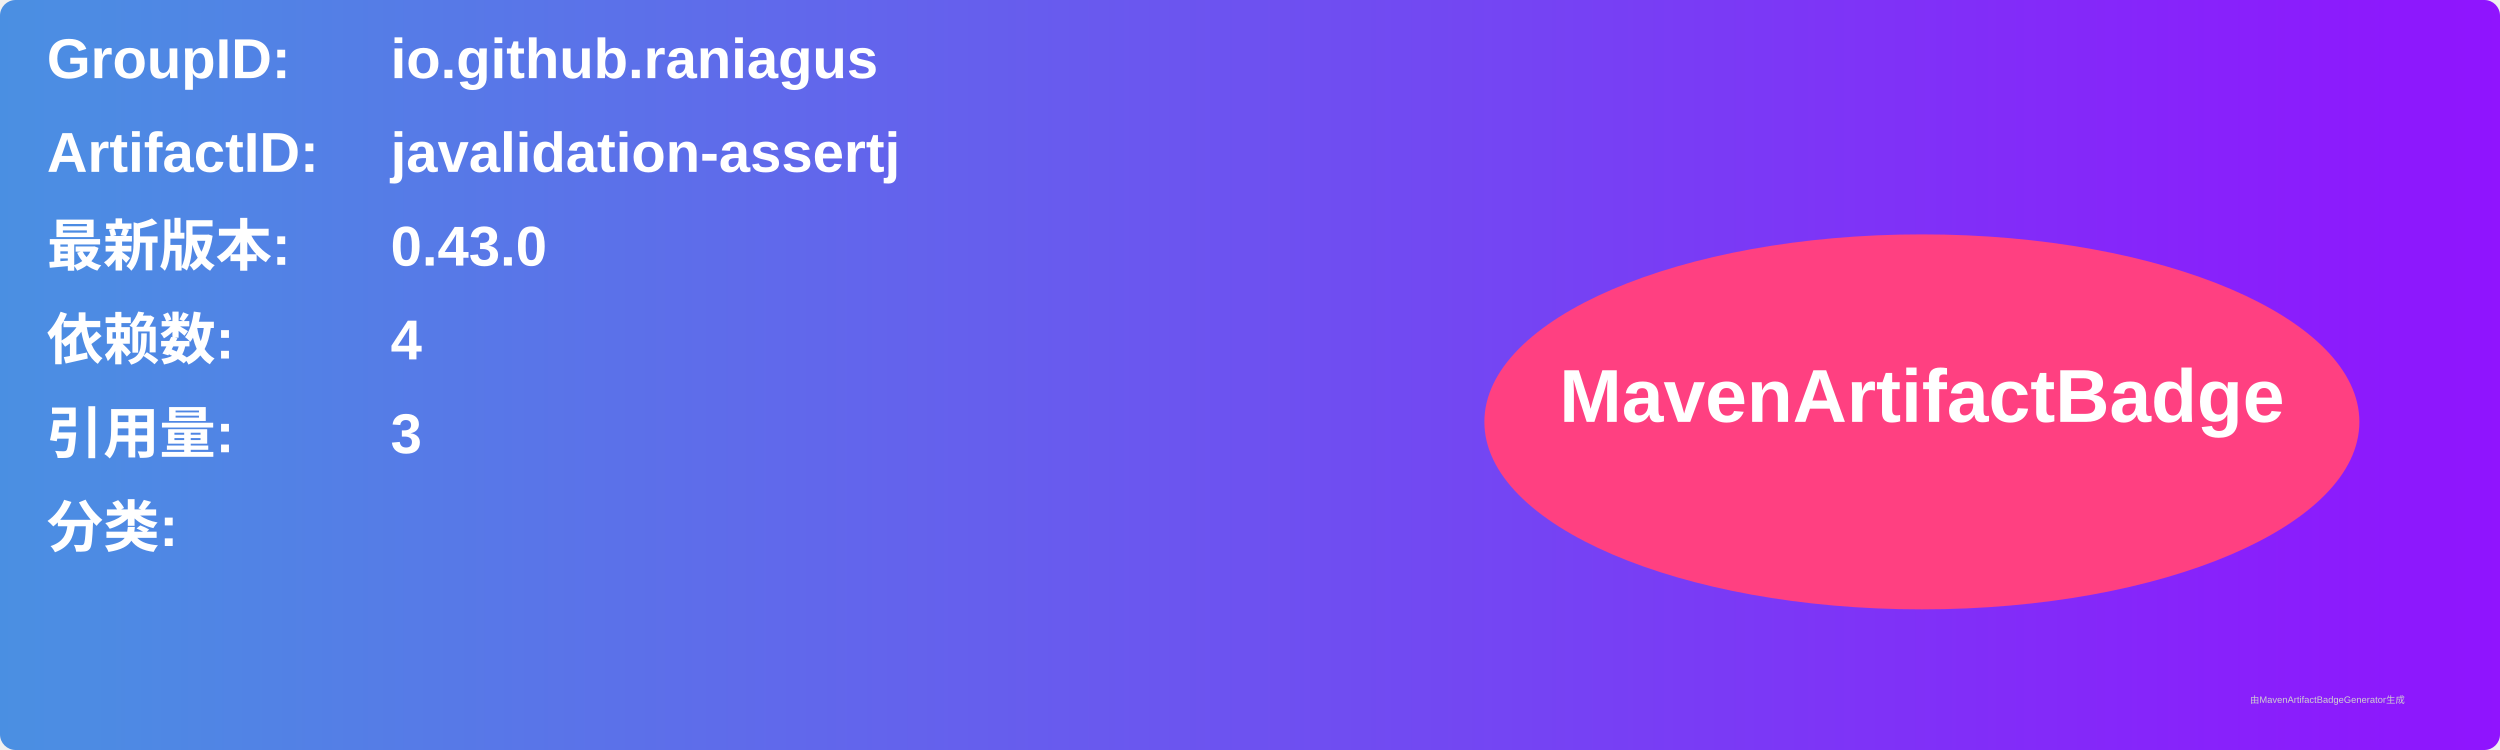
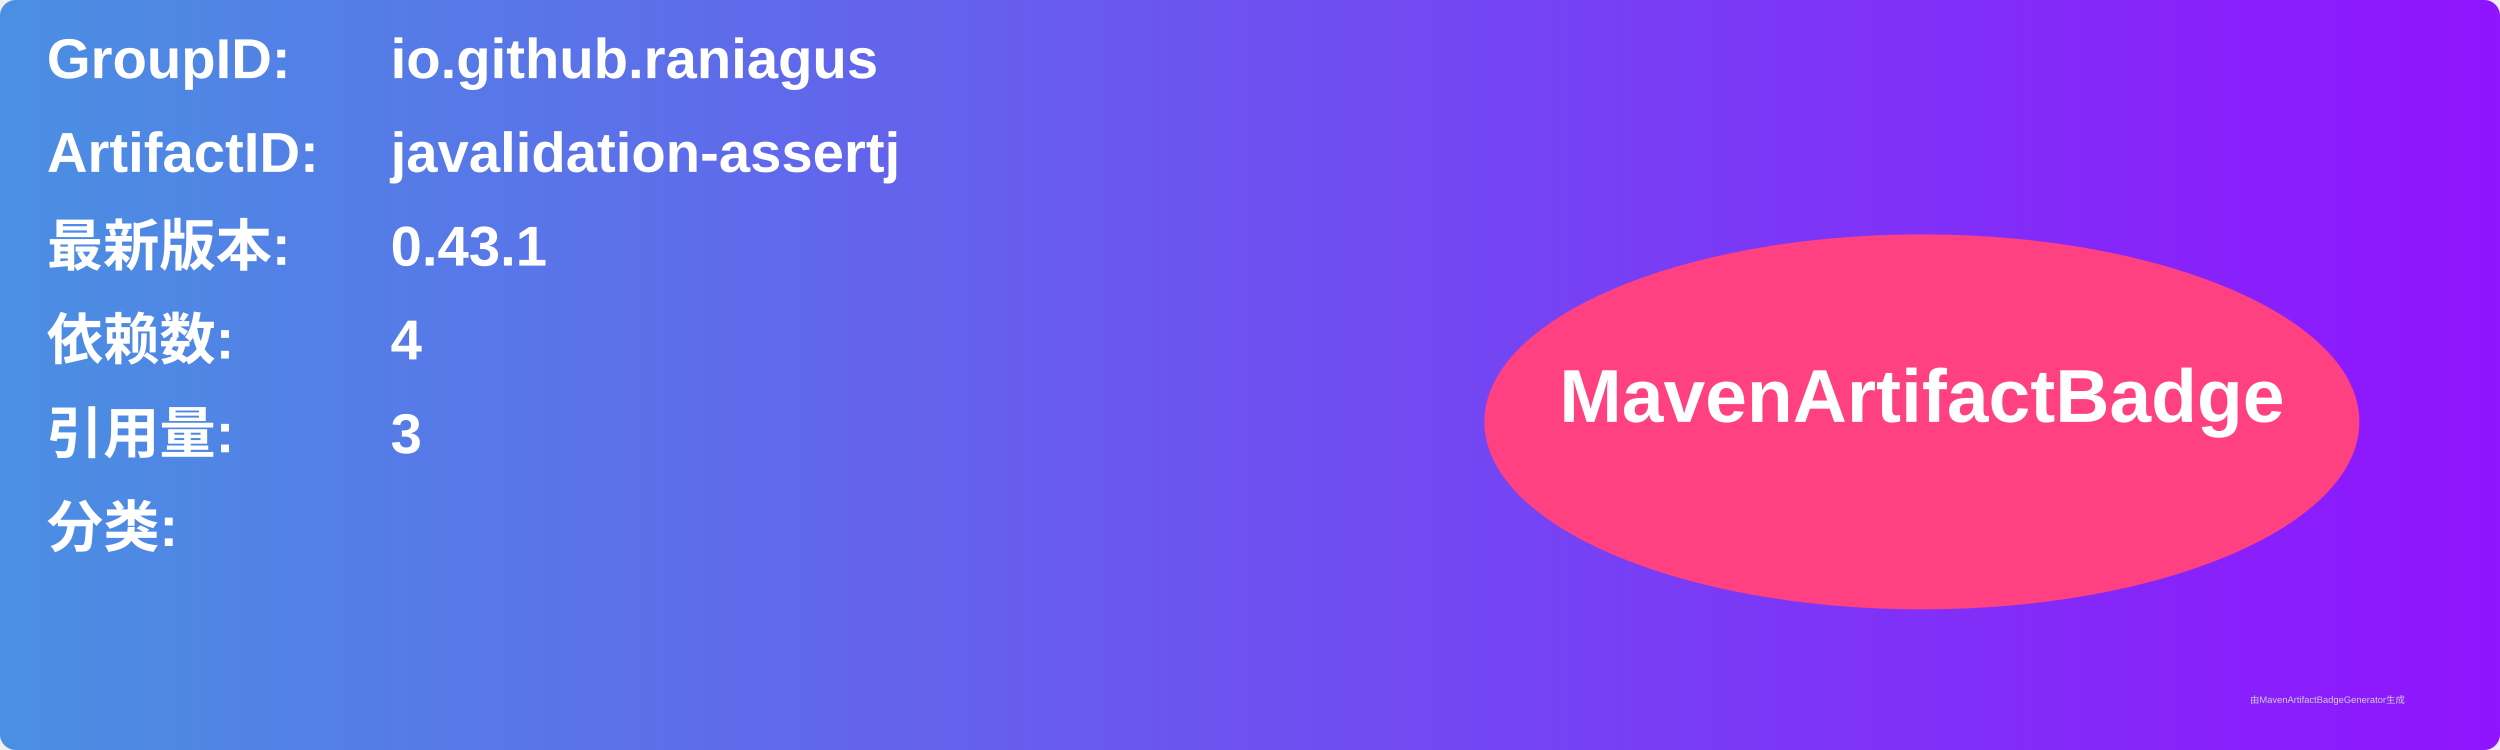
<svg xmlns="http://www.w3.org/2000/svg" width="800" height="240" viewBox="0 0 800 240">
  <linearGradient id="grad" x1="0%" y1="0%" x2="100%" y2="0%">
    <stop offset="0%" stop-color="#4a90e2" />
    <stop offset="100%" stop-color="#9013fe" />
  </linearGradient>
  <rect width="100%" height="100%" rx="5" ry="5" fill="url(#grad)" />
  <g transform="translate(15, 15)">
    <text x="0" y="10" font-family="Arial" font-size="18" fill="white" font-weight="bold" width="260">GroupID:</text>
    <text x="110" y="10" font-family="Arial" font-size="18" fill="white" font-weight="bold" width="460">io.github.raniagus</text>
    <text x="0" y="40" font-family="Arial" font-size="18" fill="white" font-weight="bold" width="260">ArtifactID:</text>
    <text x="110" y="40" font-family="Arial" font-size="18" fill="white" font-weight="bold" width="460">javalidation-assertj</text>
    <text x="0" y="70" font-family="Arial" font-size="18" fill="white" font-weight="bold">最新版本:</text>
    <text x="110" y="70" font-family="Arial" font-size="18" fill="white" font-weight="bold">
-       <tspan font-weight="bold">0.43.0</tspan>
+       <tspan font-weight="bold">0.43.1</tspan>
    </text>
    <text x="0" y="100" font-family="Arial" font-size="18" fill="white" font-weight="bold">依赖数: </text>
    <text x="110" y="100" font-family="Arial" font-size="18" fill="white">
      <tspan font-weight="bold">4</tspan>
    </text>
    <text x="0" y="130" font-family="Arial" font-size="18" fill="white" font-weight="bold">引用量: </text>
    <text x="110" y="130" font-family="Arial" font-size="18" fill="white">
      <tspan font-weight="bold">3</tspan>
    </text>
    <text x="0" y="160" font-family="Arial" font-size="18" fill="white" font-weight="bold">分类:</text>
    <text x="10" y="190" font-family="Arial" font-size="10" fill="white">
      <tspan font-weight="bold" />
    </text>
    <ellipse cx="600" cy="120" rx="140" ry="60" fill="#ff4081" />
    <text x="600" y="120" text-anchor="middle" font-family="Arial" font-size="24" fill="white" font-weight="bold">MavenArtifactBadge</text>
  </g>
  <text x="720" y="225" font-family="Arial" font-size="3" fill="#d0d0d0">由MavenArtifactBadgeGenerator生成</text>
</svg>
